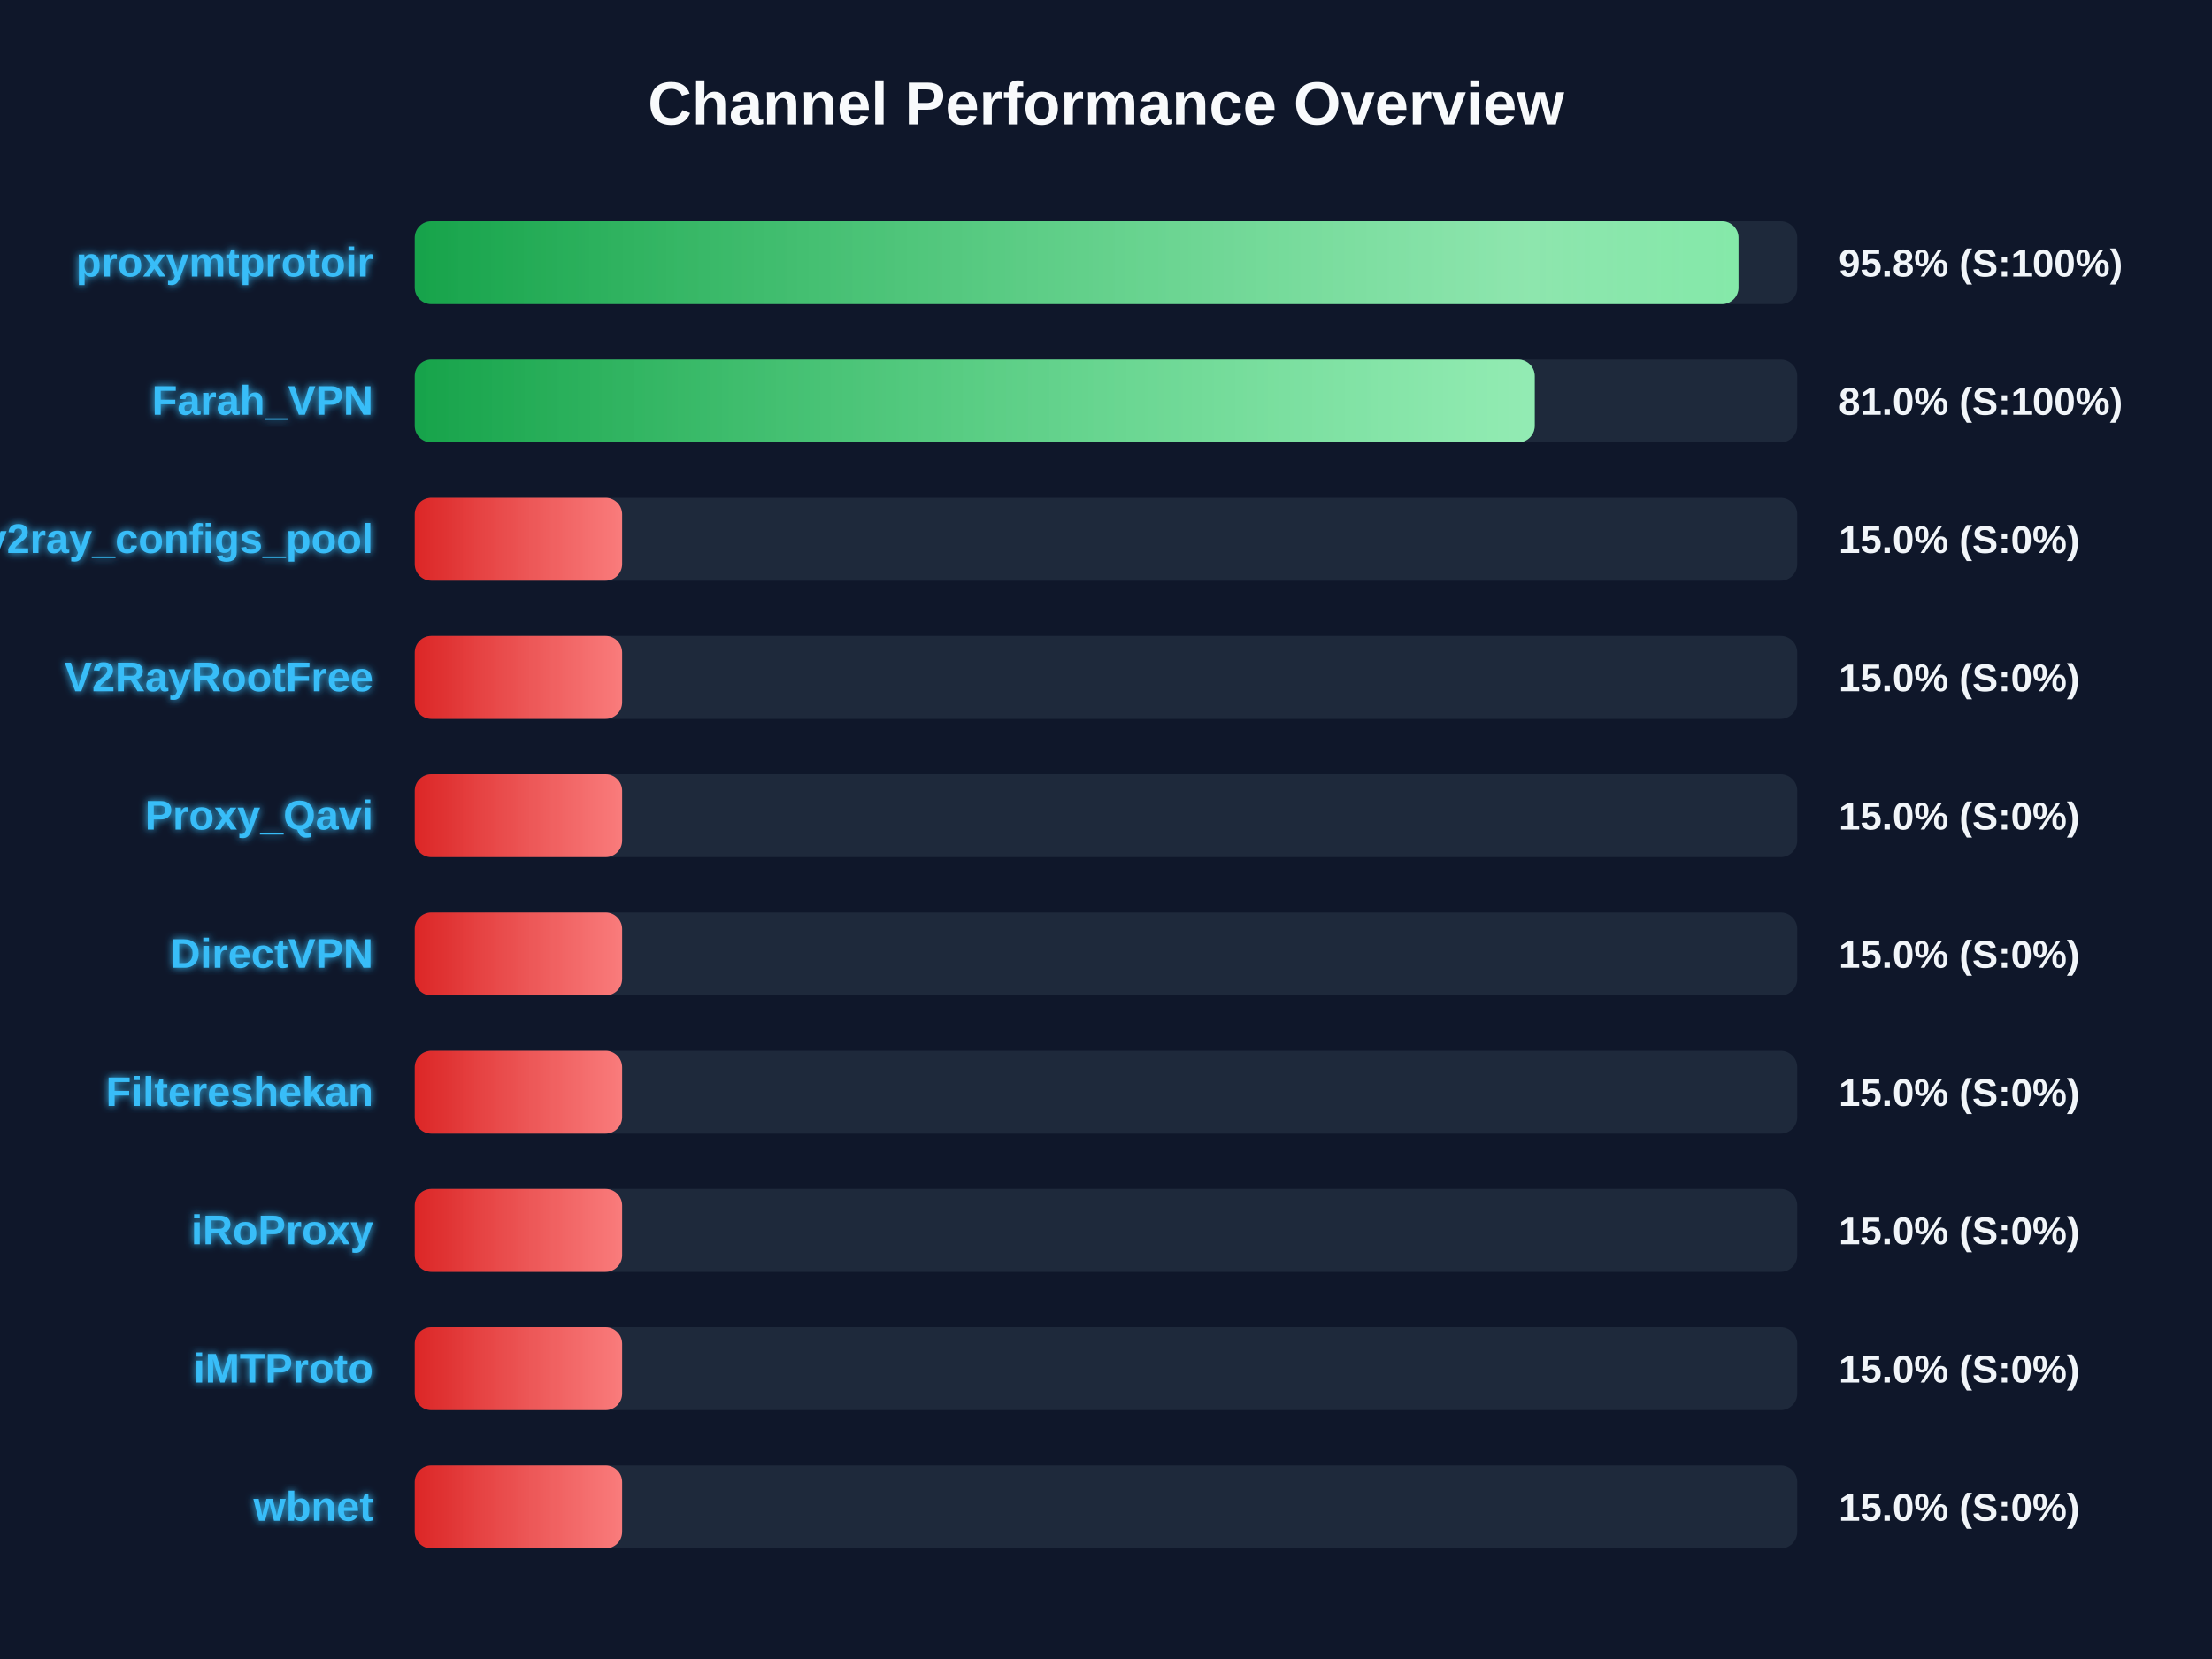
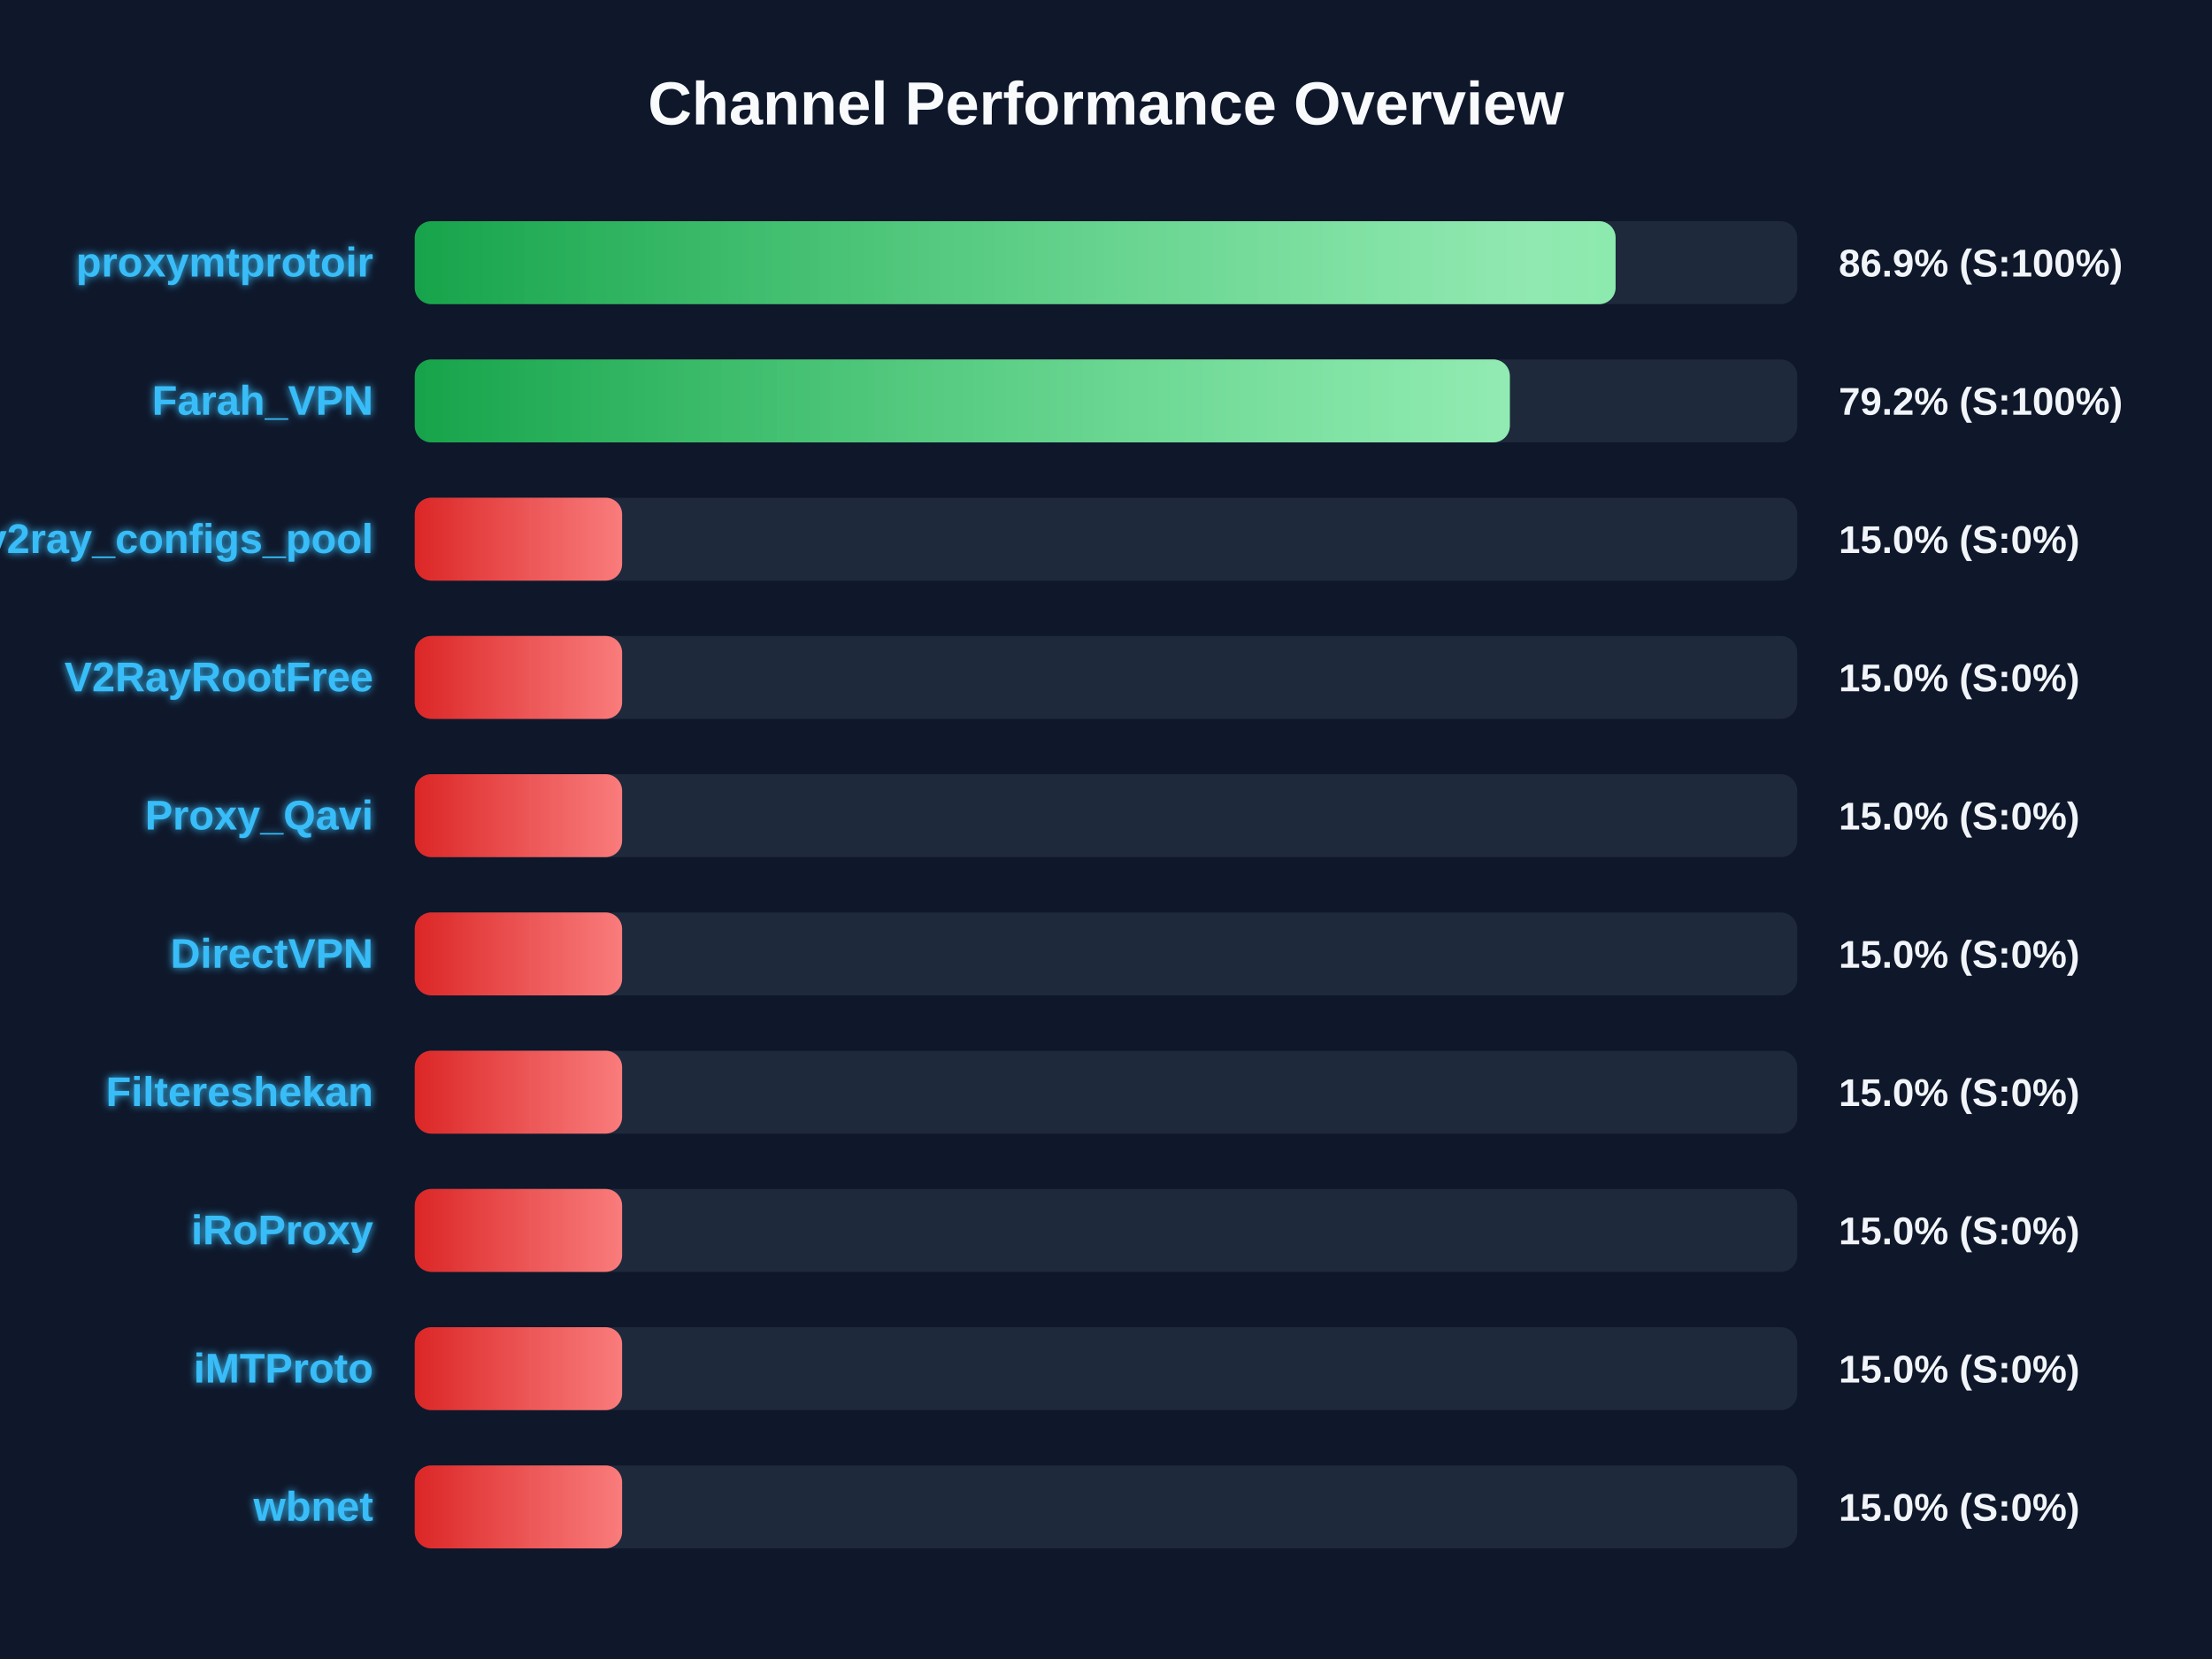
<svg xmlns="http://www.w3.org/2000/svg" width="800" height="600" version="1.1">
  <defs>
    <linearGradient id="grad-green" x1="0%" y1="0%" x2="100%" y2="0%">
      <stop offset="0%" stop-color="#16a34a" />
      <stop offset="100%" stop-color="#4ade80" />
    </linearGradient>
    <linearGradient id="grad-yellow" x1="0%" y1="0%" x2="100%" y2="0%">
      <stop offset="0%" stop-color="#ca8a04" />
      <stop offset="100%" stop-color="#fde047" />
    </linearGradient>
    <linearGradient id="grad-red" x1="0%" y1="0%" x2="100%" y2="0%">
      <stop offset="0%" stop-color="#dc2626" />
      <stop offset="100%" stop-color="#f87171" />
    </linearGradient>
    <linearGradient id="shimmer" x1="0%" y1="0%" x2="100%" y2="0%">
      <stop offset="0%" stop-color="rgba(255,255,255,0)" />
      <stop offset="50%" stop-color="rgba(255,255,255,0.4)" />
      <stop offset="100%" stop-color="rgba(255,255,255,0)" />
    </linearGradient>
    <filter id="glow" x="-20%" y="-20%" width="140%" height="140%">
      <feGaussianBlur stdDeviation="1.5" result="blur" />
      <feComposite in="SourceGraphic" in2="blur" operator="over" />
    </filter>
  </defs>
  <style>
        .bg-rect { fill: #0f172a; }
        .title { font: bold 22px 'Segoe UI', Arial, sans-serif; fill: #f8fafc; }
        .row { font: bold 15px 'Segoe UI', Arial, sans-serif; fill: #38bdf8; filter: url(#glow); }
        .score { font: bold 14px 'Segoe UI', Arial, sans-serif; fill: #f1f5f9; }
        @keyframes shimmer-anim {
            0% { transform: translateX(-100%); }
            100% { transform: translateX(200%); }
        }
        .shimmer-rect {
            animation: shimmer-anim 2.5s infinite linear;
        }
    </style>
  <rect width="100%" height="100%" class="bg-rect" />
  <text x="400" y="45" text-anchor="middle" class="title">Channel Performance Overview</text>
  <rect x="150" y="80" width="500" height="30" fill="#1e293b" rx="6" />
  <clipPath id="clip-0">
-     <rect x="150" y="80" width="478.75" height="30" rx="6" />
+     <rect x="150" y="80" width="434.3" height="30" rx="6" />
  </clipPath>
-   <rect x="150" y="80" width="478.75" height="30" fill="url(#grad-green)" rx="6" />
+   <rect x="150" y="80" width="434.3" height="30" fill="url(#grad-green)" rx="6" />
  <g clip-path="url(#clip-0)">
    <rect x="150" y="80" width="100%" height="30" fill="url(#shimmer)" class="shimmer-rect" />
  </g>
  <text x="135" y="100" text-anchor="end" class="row">proxymtprotoir</text>
-   <text x="665" y="100" text-anchor="start" class="score">95.8% (S:100%)</text>
+   <text x="665" y="100" text-anchor="start" class="score">86.9% (S:100%)</text>
  <rect x="150" y="130" width="500" height="30" fill="#1e293b" rx="6" />
  <clipPath id="clip-1">
-     <rect x="150" y="130" width="405.05" height="30" rx="6" />
+     <rect x="150" y="130" width="396.05" height="30" rx="6" />
  </clipPath>
-   <rect x="150" y="130" width="405.05" height="30" fill="url(#grad-green)" rx="6" />
+   <rect x="150" y="130" width="396.05" height="30" fill="url(#grad-green)" rx="6" />
  <g clip-path="url(#clip-1)">
    <rect x="150" y="130" width="100%" height="30" fill="url(#shimmer)" class="shimmer-rect" />
  </g>
  <text x="135" y="150" text-anchor="end" class="row">Farah_VPN</text>
-   <text x="665" y="150" text-anchor="start" class="score">81.0% (S:100%)</text>
+   <text x="665" y="150" text-anchor="start" class="score">79.2% (S:100%)</text>
  <rect x="150" y="180" width="500" height="30" fill="#1e293b" rx="6" />
  <clipPath id="clip-2">
    <rect x="150" y="180" width="75.0" height="30" rx="6" />
  </clipPath>
  <rect x="150" y="180" width="75.0" height="30" fill="url(#grad-red)" rx="6" />
  <g clip-path="url(#clip-2)">
    <rect x="150" y="180" width="100%" height="30" fill="url(#shimmer)" class="shimmer-rect" />
  </g>
  <text x="135" y="200" text-anchor="end" class="row">v2ray_configs_pool</text>
  <text x="665" y="200" text-anchor="start" class="score">15.0% (S:0%)</text>
  <rect x="150" y="230" width="500" height="30" fill="#1e293b" rx="6" />
  <clipPath id="clip-3">
    <rect x="150" y="230" width="75.0" height="30" rx="6" />
  </clipPath>
  <rect x="150" y="230" width="75.0" height="30" fill="url(#grad-red)" rx="6" />
  <g clip-path="url(#clip-3)">
    <rect x="150" y="230" width="100%" height="30" fill="url(#shimmer)" class="shimmer-rect" />
  </g>
  <text x="135" y="250" text-anchor="end" class="row">V2RayRootFree</text>
  <text x="665" y="250" text-anchor="start" class="score">15.0% (S:0%)</text>
  <rect x="150" y="280" width="500" height="30" fill="#1e293b" rx="6" />
  <clipPath id="clip-4">
    <rect x="150" y="280" width="75.0" height="30" rx="6" />
  </clipPath>
  <rect x="150" y="280" width="75.0" height="30" fill="url(#grad-red)" rx="6" />
  <g clip-path="url(#clip-4)">
    <rect x="150" y="280" width="100%" height="30" fill="url(#shimmer)" class="shimmer-rect" />
  </g>
  <text x="135" y="300" text-anchor="end" class="row">Proxy_Qavi</text>
  <text x="665" y="300" text-anchor="start" class="score">15.0% (S:0%)</text>
  <rect x="150" y="330" width="500" height="30" fill="#1e293b" rx="6" />
  <clipPath id="clip-5">
    <rect x="150" y="330" width="75.0" height="30" rx="6" />
  </clipPath>
  <rect x="150" y="330" width="75.0" height="30" fill="url(#grad-red)" rx="6" />
  <g clip-path="url(#clip-5)">
    <rect x="150" y="330" width="100%" height="30" fill="url(#shimmer)" class="shimmer-rect" />
  </g>
  <text x="135" y="350" text-anchor="end" class="row">DirectVPN</text>
  <text x="665" y="350" text-anchor="start" class="score">15.0% (S:0%)</text>
  <rect x="150" y="380" width="500" height="30" fill="#1e293b" rx="6" />
  <clipPath id="clip-6">
    <rect x="150" y="380" width="75.0" height="30" rx="6" />
  </clipPath>
  <rect x="150" y="380" width="75.0" height="30" fill="url(#grad-red)" rx="6" />
  <g clip-path="url(#clip-6)">
    <rect x="150" y="380" width="100%" height="30" fill="url(#shimmer)" class="shimmer-rect" />
  </g>
  <text x="135" y="400" text-anchor="end" class="row">Filtereshekan</text>
  <text x="665" y="400" text-anchor="start" class="score">15.0% (S:0%)</text>
  <rect x="150" y="430" width="500" height="30" fill="#1e293b" rx="6" />
  <clipPath id="clip-7">
    <rect x="150" y="430" width="75.0" height="30" rx="6" />
  </clipPath>
  <rect x="150" y="430" width="75.0" height="30" fill="url(#grad-red)" rx="6" />
  <g clip-path="url(#clip-7)">
    <rect x="150" y="430" width="100%" height="30" fill="url(#shimmer)" class="shimmer-rect" />
  </g>
  <text x="135" y="450" text-anchor="end" class="row">iRoProxy</text>
  <text x="665" y="450" text-anchor="start" class="score">15.0% (S:0%)</text>
  <rect x="150" y="480" width="500" height="30" fill="#1e293b" rx="6" />
  <clipPath id="clip-8">
    <rect x="150" y="480" width="75.0" height="30" rx="6" />
  </clipPath>
  <rect x="150" y="480" width="75.0" height="30" fill="url(#grad-red)" rx="6" />
  <g clip-path="url(#clip-8)">
    <rect x="150" y="480" width="100%" height="30" fill="url(#shimmer)" class="shimmer-rect" />
  </g>
  <text x="135" y="500" text-anchor="end" class="row">iMTProto</text>
  <text x="665" y="500" text-anchor="start" class="score">15.0% (S:0%)</text>
  <rect x="150" y="530" width="500" height="30" fill="#1e293b" rx="6" />
  <clipPath id="clip-9">
    <rect x="150" y="530" width="75.0" height="30" rx="6" />
  </clipPath>
  <rect x="150" y="530" width="75.0" height="30" fill="url(#grad-red)" rx="6" />
  <g clip-path="url(#clip-9)">
    <rect x="150" y="530" width="100%" height="30" fill="url(#shimmer)" class="shimmer-rect" />
  </g>
  <text x="135" y="550" text-anchor="end" class="row">wbnet</text>
  <text x="665" y="550" text-anchor="start" class="score">15.0% (S:0%)</text>
</svg>
